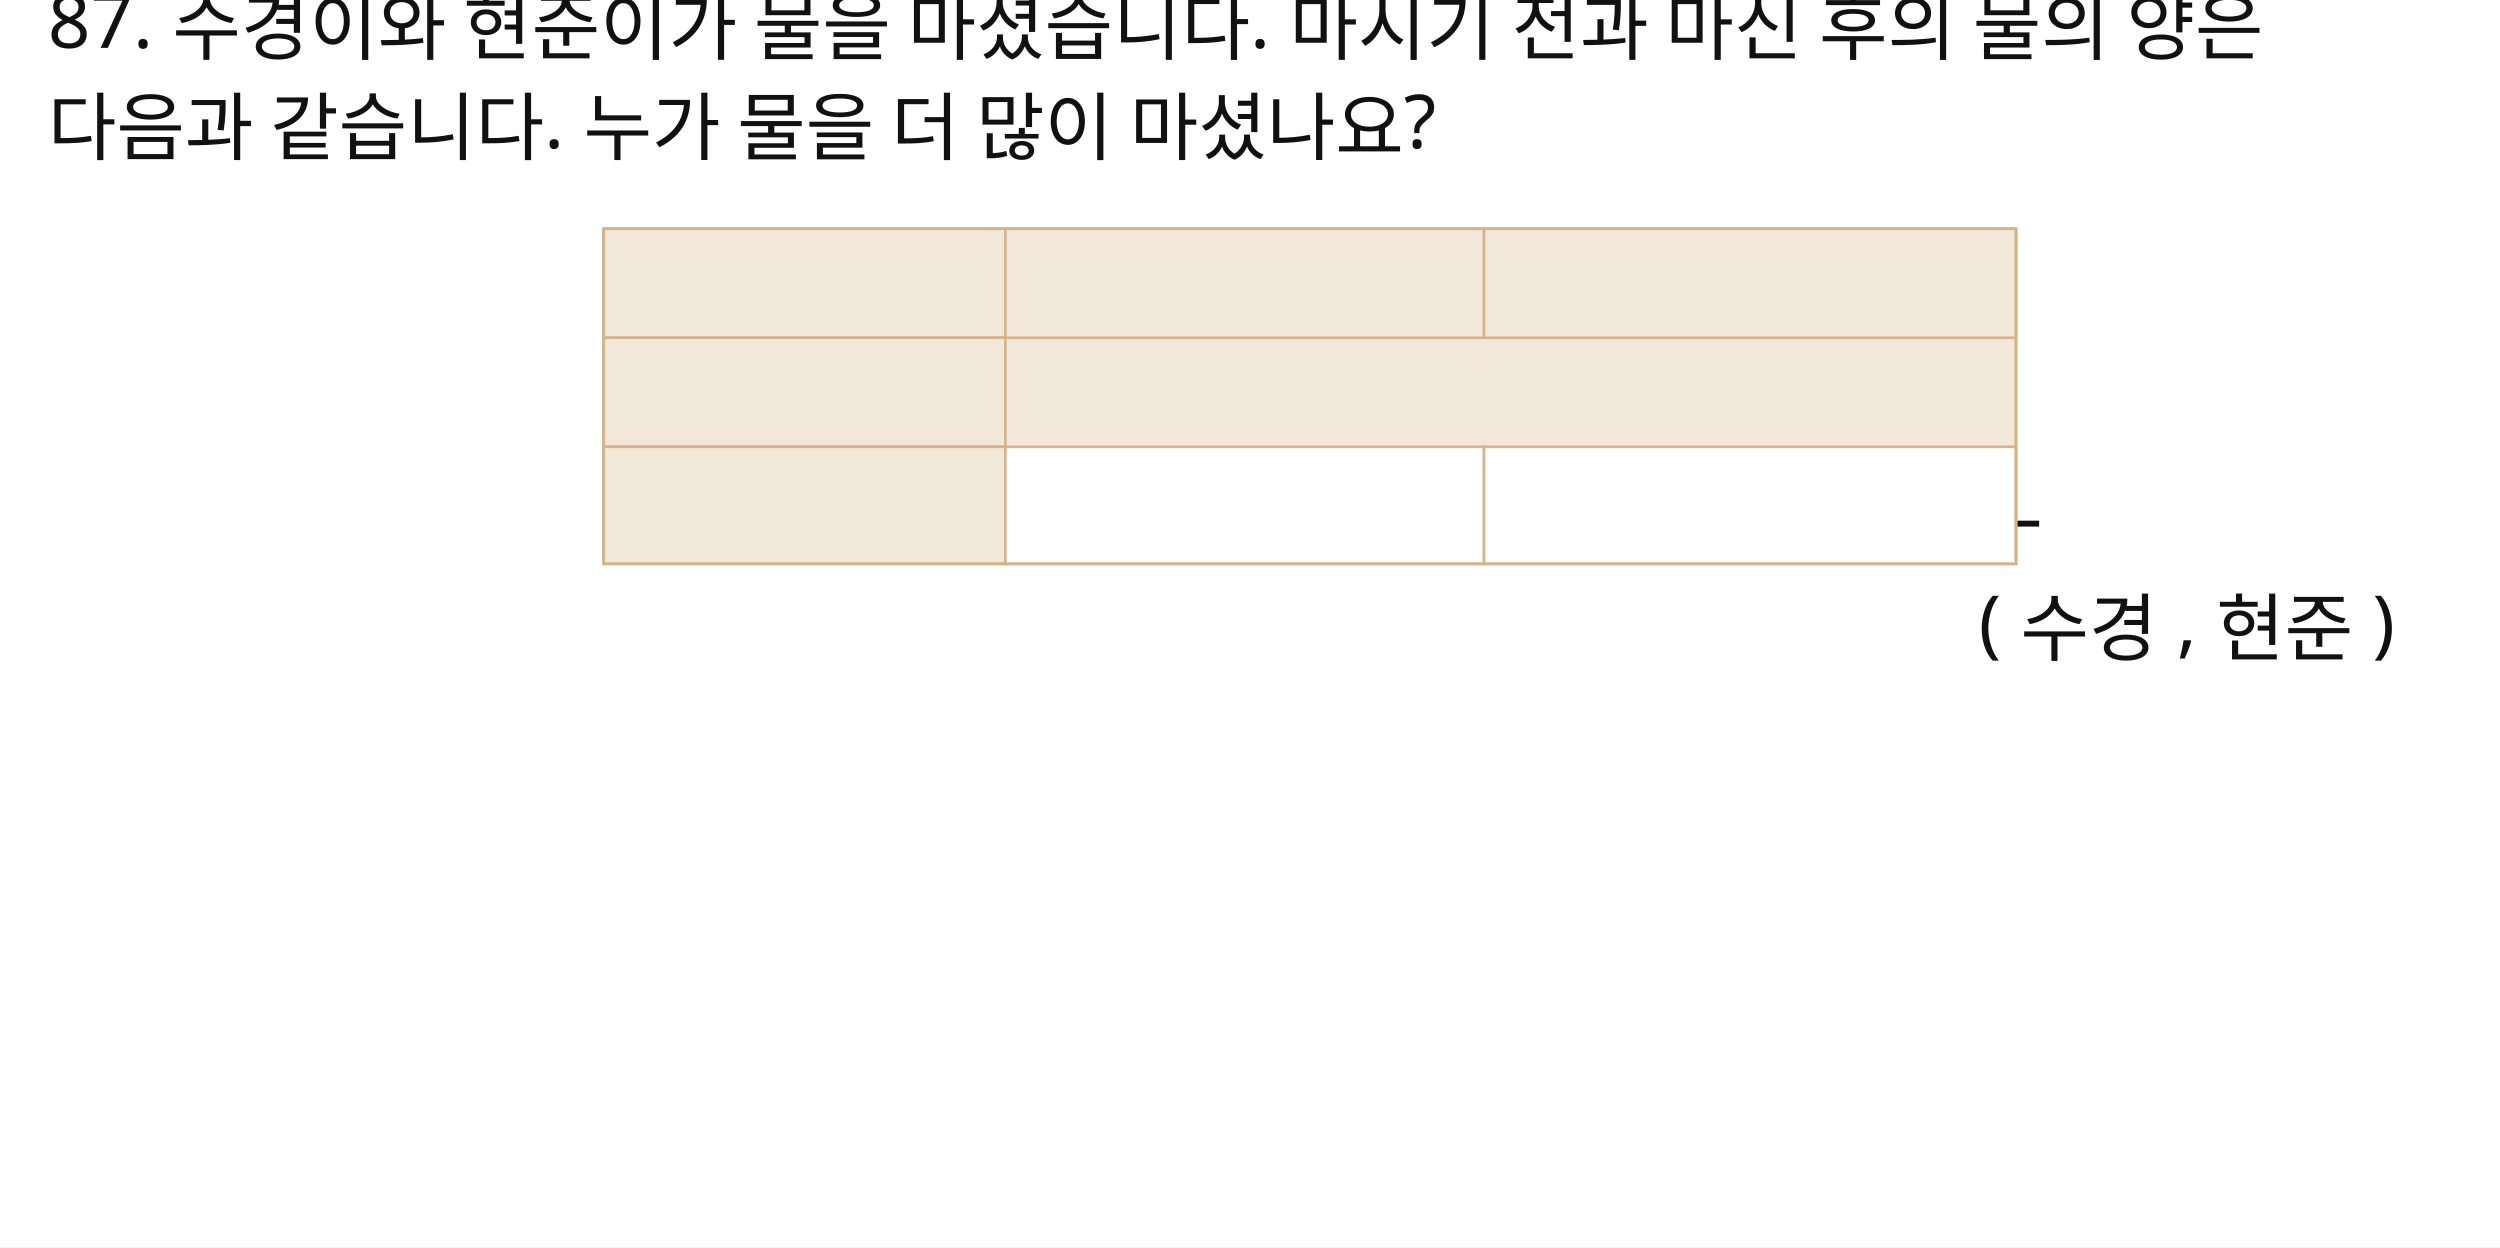
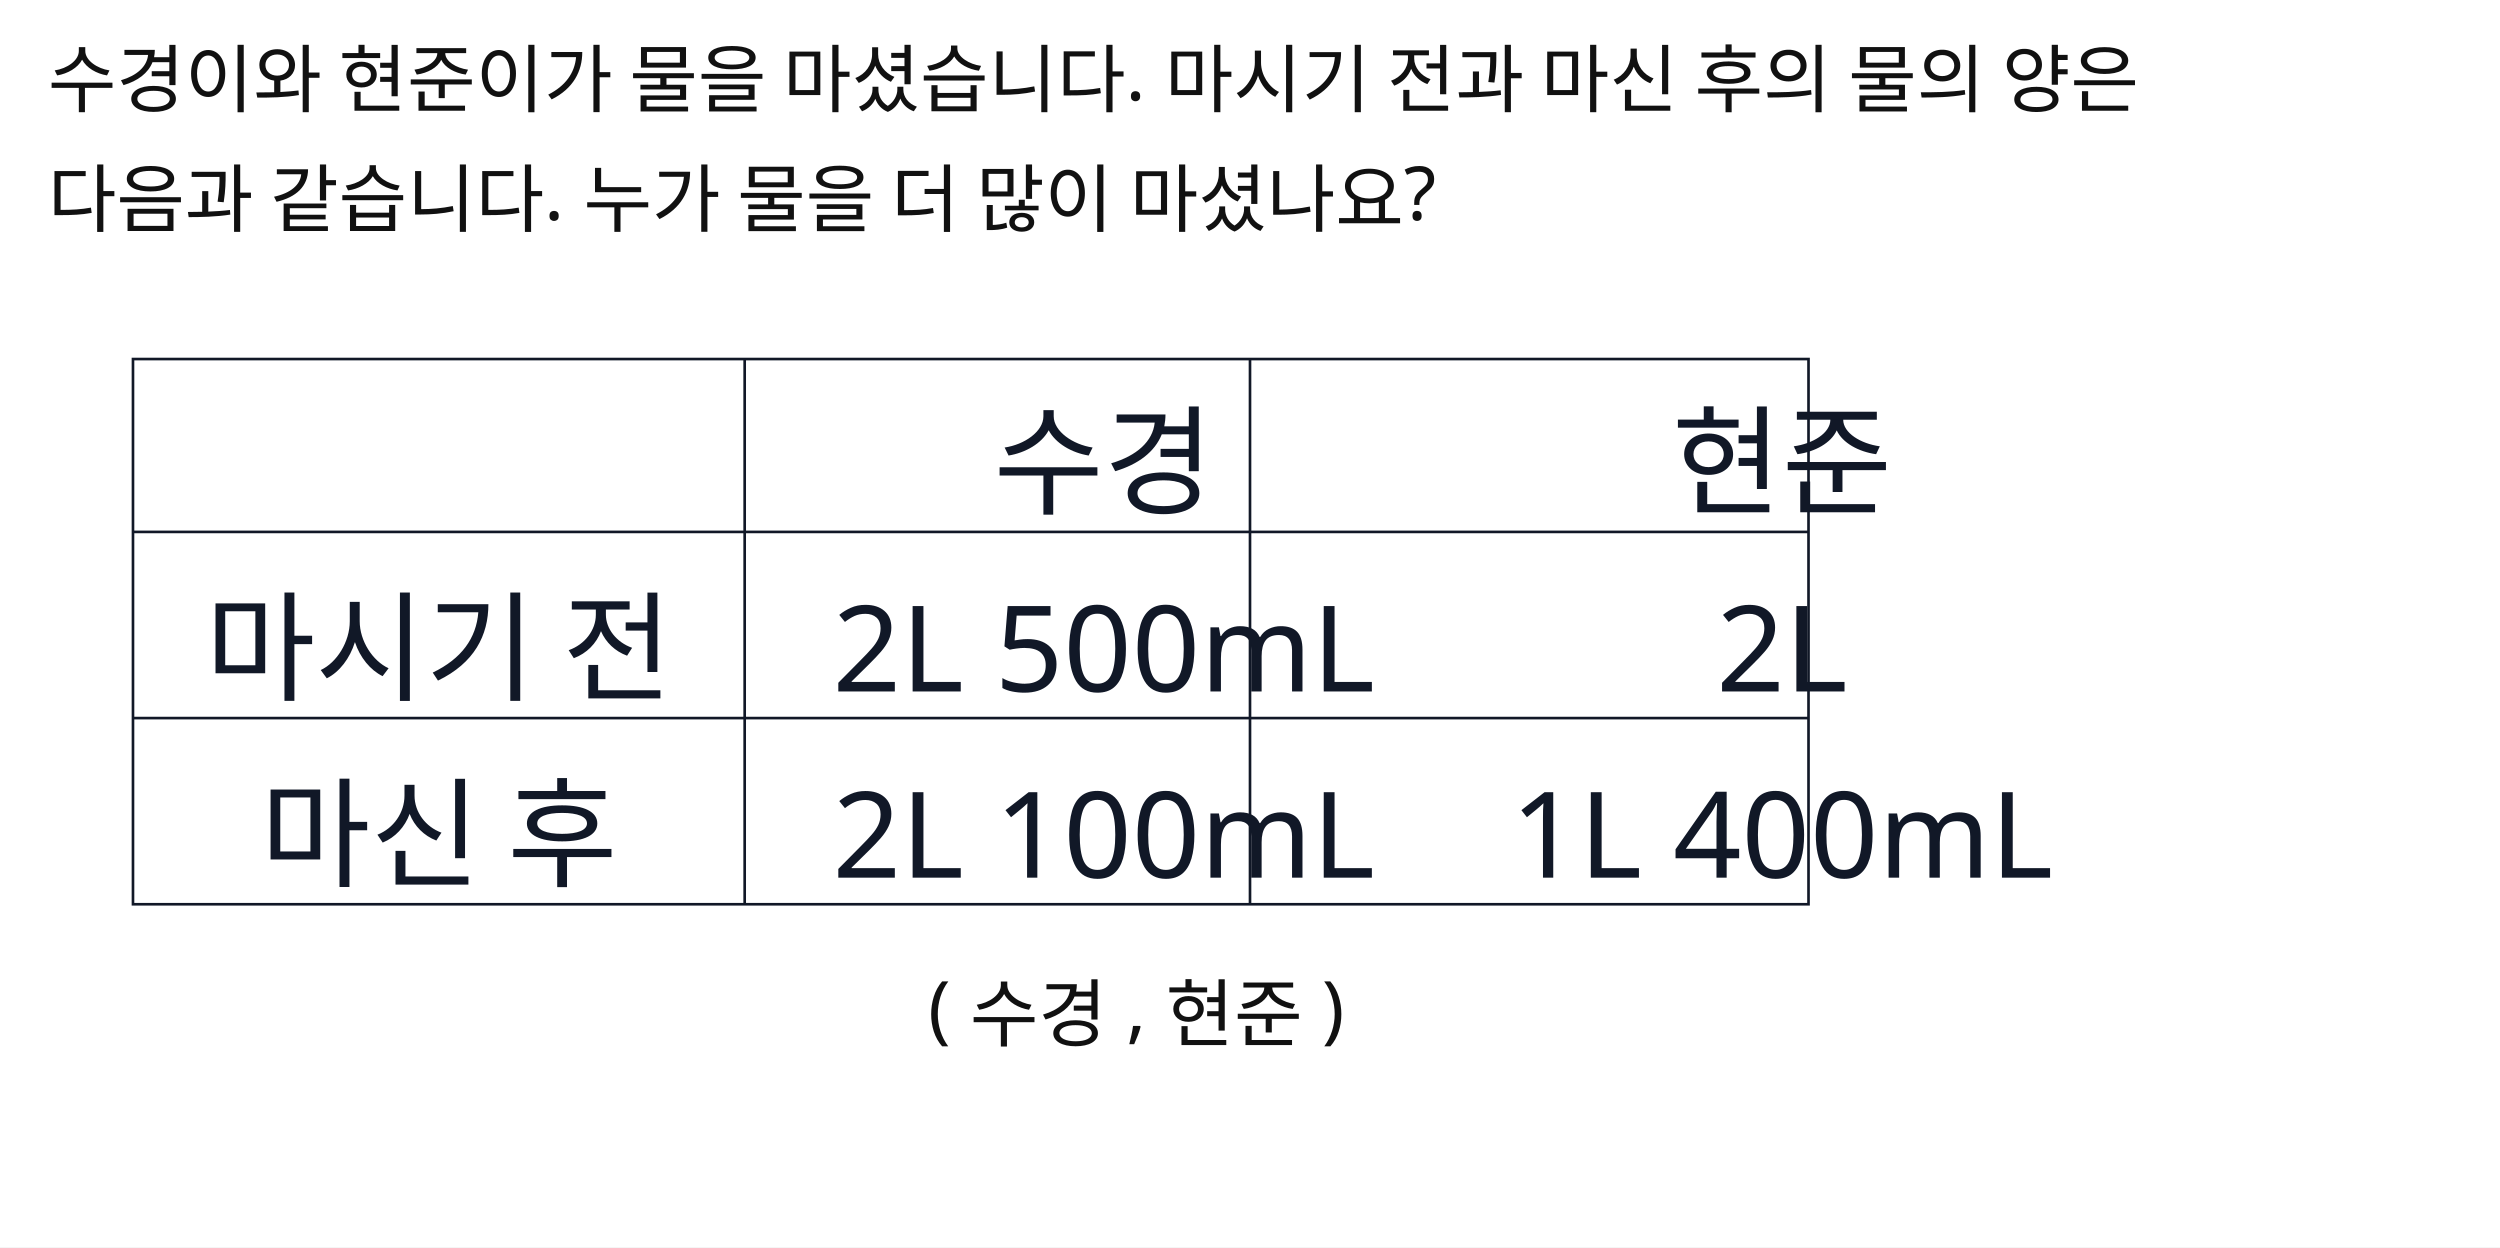
<svg xmlns="http://www.w3.org/2000/svg" width="940" height="469" viewBox="0 0 940 469">
  <rect x="0" y="0" width="940" height="469" fill="#FFFFFF" />
-   <text id="slot.q1.text" x="18" y="18" fill="#111111" font-family="Noto Sans KR, sans-serif" font-size="28">87. 수경이와 현준이가 물을 마셨습니다. 마시기 전과 마신 후의 물의 양은</text>
-   <text id="slot.q2.text" x="18" y="58" fill="#111111" font-family="Noto Sans KR, sans-serif" font-size="28">다음과 같습니다. 누가 물을 더 많이 마셨나요?</text>
+   <rect id="slot.table.outer.rect" x="50" y="135" width="630" height="205" fill="#ffffff" stroke="#111827" stroke-width="1" />
+   <line id="slot.table.v1.line" x1="280" y1="135" x2="280" y2="340" stroke="#111827" stroke-width="1" />
+   <line id="slot.table.v2.line" x1="470" y1="135" x2="470" y2="340" stroke="#111827" stroke-width="1" />
+   <line id="slot.table.h1.line" x1="50" y1="200" x2="680" y2="200" stroke="#111827" stroke-width="1" />
+   <line id="slot.table.h2.line" x1="50" y1="270" x2="680" y2="270" stroke="#111827" stroke-width="1" />
+   <text id="slot.q1.text" x="18" y="40" fill="#111111" font-family="Noto Sans KR, sans-serif" font-size="28">수경이와 현준이가 물을 마셨습니다. 마시기 전과 마신 후의 물의 양은</text>
+   <text id="slot.q2.text" x="18" y="85" fill="#111111" font-family="Noto Sans KR, sans-serif" font-size="28">다음과 같습니다. 누가 물을 더 많이 마셨나요?</text>
+   <text id="slot.table.r1c1.text" x="165" y="190" fill="#111827" font-family="Noto Sans KR, sans-serif" font-size="45" max_width="210" text-anchor="middle" />
+   <text id="slot.table.r1c2.text" x="415" y="190" fill="#111827" font-family="Noto Sans KR, sans-serif" font-size="45" max_width="245" text-anchor="middle">수경</text>
+   <text id="slot.table.r1c3.text" x="670" y="190" fill="#111827" font-family="Noto Sans KR, sans-serif" font-size="45" max_width="230" text-anchor="middle">현준</text>
+   <text id="slot.table.r2c1.text" x="165" y="260" fill="#111827" font-family="Noto Sans KR, sans-serif" font-size="45" max_width="210" text-anchor="middle">마시기 전</text>
+   <text id="slot.table.r2c2.text" x="415" y="260" fill="#111827" font-family="Noto Sans KR, sans-serif" font-size="45" max_width="245" text-anchor="middle">2L 500mL</text>
+   <text id="slot.table.r2c3.text" x="670" y="260" fill="#111827" font-family="Noto Sans KR, sans-serif" font-size="45" max_width="230" text-anchor="middle">2L</text>
+   <text id="slot.table.r3c1.text" x="165" y="330" fill="#111827" font-family="Noto Sans KR, sans-serif" font-size="45" max_width="210" text-anchor="middle">마신 후</text>
+   <text id="slot.table.r3c2.text" x="415" y="330" fill="#111827" font-family="Noto Sans KR, sans-serif" font-size="45" max_width="245" text-anchor="middle">2L 100mL</text>
+   <text id="slot.table.r3c3.text" x="670" y="330" fill="#111827" font-family="Noto Sans KR, sans-serif" font-size="45" max_width="230" text-anchor="middle">1L 400mL</text>
  <text id="slot.tbl.c1t.text" x="320" y="116" fill="#111111" font-family="Noto Sans KR, sans-serif" font-size="28" />
-   <text id="slot.tbl.c2t.text" x="455" y="116" fill="#111111" font-family="Noto Sans KR, sans-serif" font-size="28">수경</text>
-   <text id="slot.tbl.r1t.text" x="639" y="116" fill="#111111" font-family="Noto Sans KR, sans-serif" font-size="28">현준</text>
-   <text id="slot.tbl.h1t.text" x="259" y="156" fill="#111111" font-family="Noto Sans KR, sans-serif" font-size="28">마시기 전</text>
-   <text id="slot.tbl.h2t.text" x="411" y="156" fill="#111111" font-family="Noto Sans KR, sans-serif" font-size="28">2 L 500 mL</text>
-   <text id="slot.tbl.v1t.text" x="631" y="156" fill="#111111" font-family="Noto Sans KR, sans-serif" font-size="28">2 L</text>
-   <text id="slot.tbl.h2b.text" x="259" y="198" fill="#111111" font-family="Noto Sans KR, sans-serif" font-size="28">마신 후</text>
-   <text id="slot.tbl.v2t.text" x="410" y="198" fill="#111111" font-family="Noto Sans KR, sans-serif" font-size="28">2 L 100 mL</text>
-   <text id="slot.tbl.v3t.text" x="626" y="198" fill="#111111" font-family="Noto Sans KR, sans-serif" font-size="28">1 L 400 mL</text>
-   <text id="slot.tbl.note.text" x="744" y="244" fill="#111111" font-family="Noto Sans KR, sans-serif" font-size="28">( 수경 , 현준 )</text>
-   <rect id="slot.tbl.bg.rect" x="227" y="86" width="531" height="126" fill="#F2E8D9" stroke="#D7B38A" stroke-width="1" />
-   <rect id="slot.tbl.c1.rect" x="227" y="86" width="151" height="41" fill="#F2E8D9" stroke="#D7B38A" stroke-width="1" />
-   <rect id="slot.tbl.c2.rect" x="378" y="86" width="180" height="41" fill="#F2E8D9" stroke="#D7B38A" stroke-width="1" />
-   <rect id="slot.tbl.r1.rect" x="558" y="86" width="200" height="41" fill="#F2E8D9" stroke="#D7B38A" stroke-width="1" />
-   <rect id="slot.tbl.r2.rect" x="227" y="127" width="151" height="41" fill="#F2E8D9" stroke="#D7B38A" stroke-width="1" />
-   <rect id="slot.tbl.h1.rect" x="227" y="168" width="151" height="44" fill="#F2E8D9" stroke="#D7B38A" stroke-width="1" />
-   <rect id="slot.tbl.h2.rect" x="378" y="168" width="180" height="44" fill="#FFFFFF" stroke="#D7B38A" stroke-width="1" />
-   <rect id="slot.tbl.v1.rect" x="558" y="168" width="200" height="44" fill="#FFFFFF" stroke="#D7B38A" stroke-width="1" />
-   <rect id="slot.tbl.v2.rect" x="227" y="86" width="531" height="126" fill="none" stroke="#D7B38A" stroke-width="1" />
+   <text id="slot.tbl.note.text" x="349" y="389" fill="#111111" font-family="Noto Sans KR, sans-serif" font-size="28">( 수경 , 현준 )</text>
</svg>
